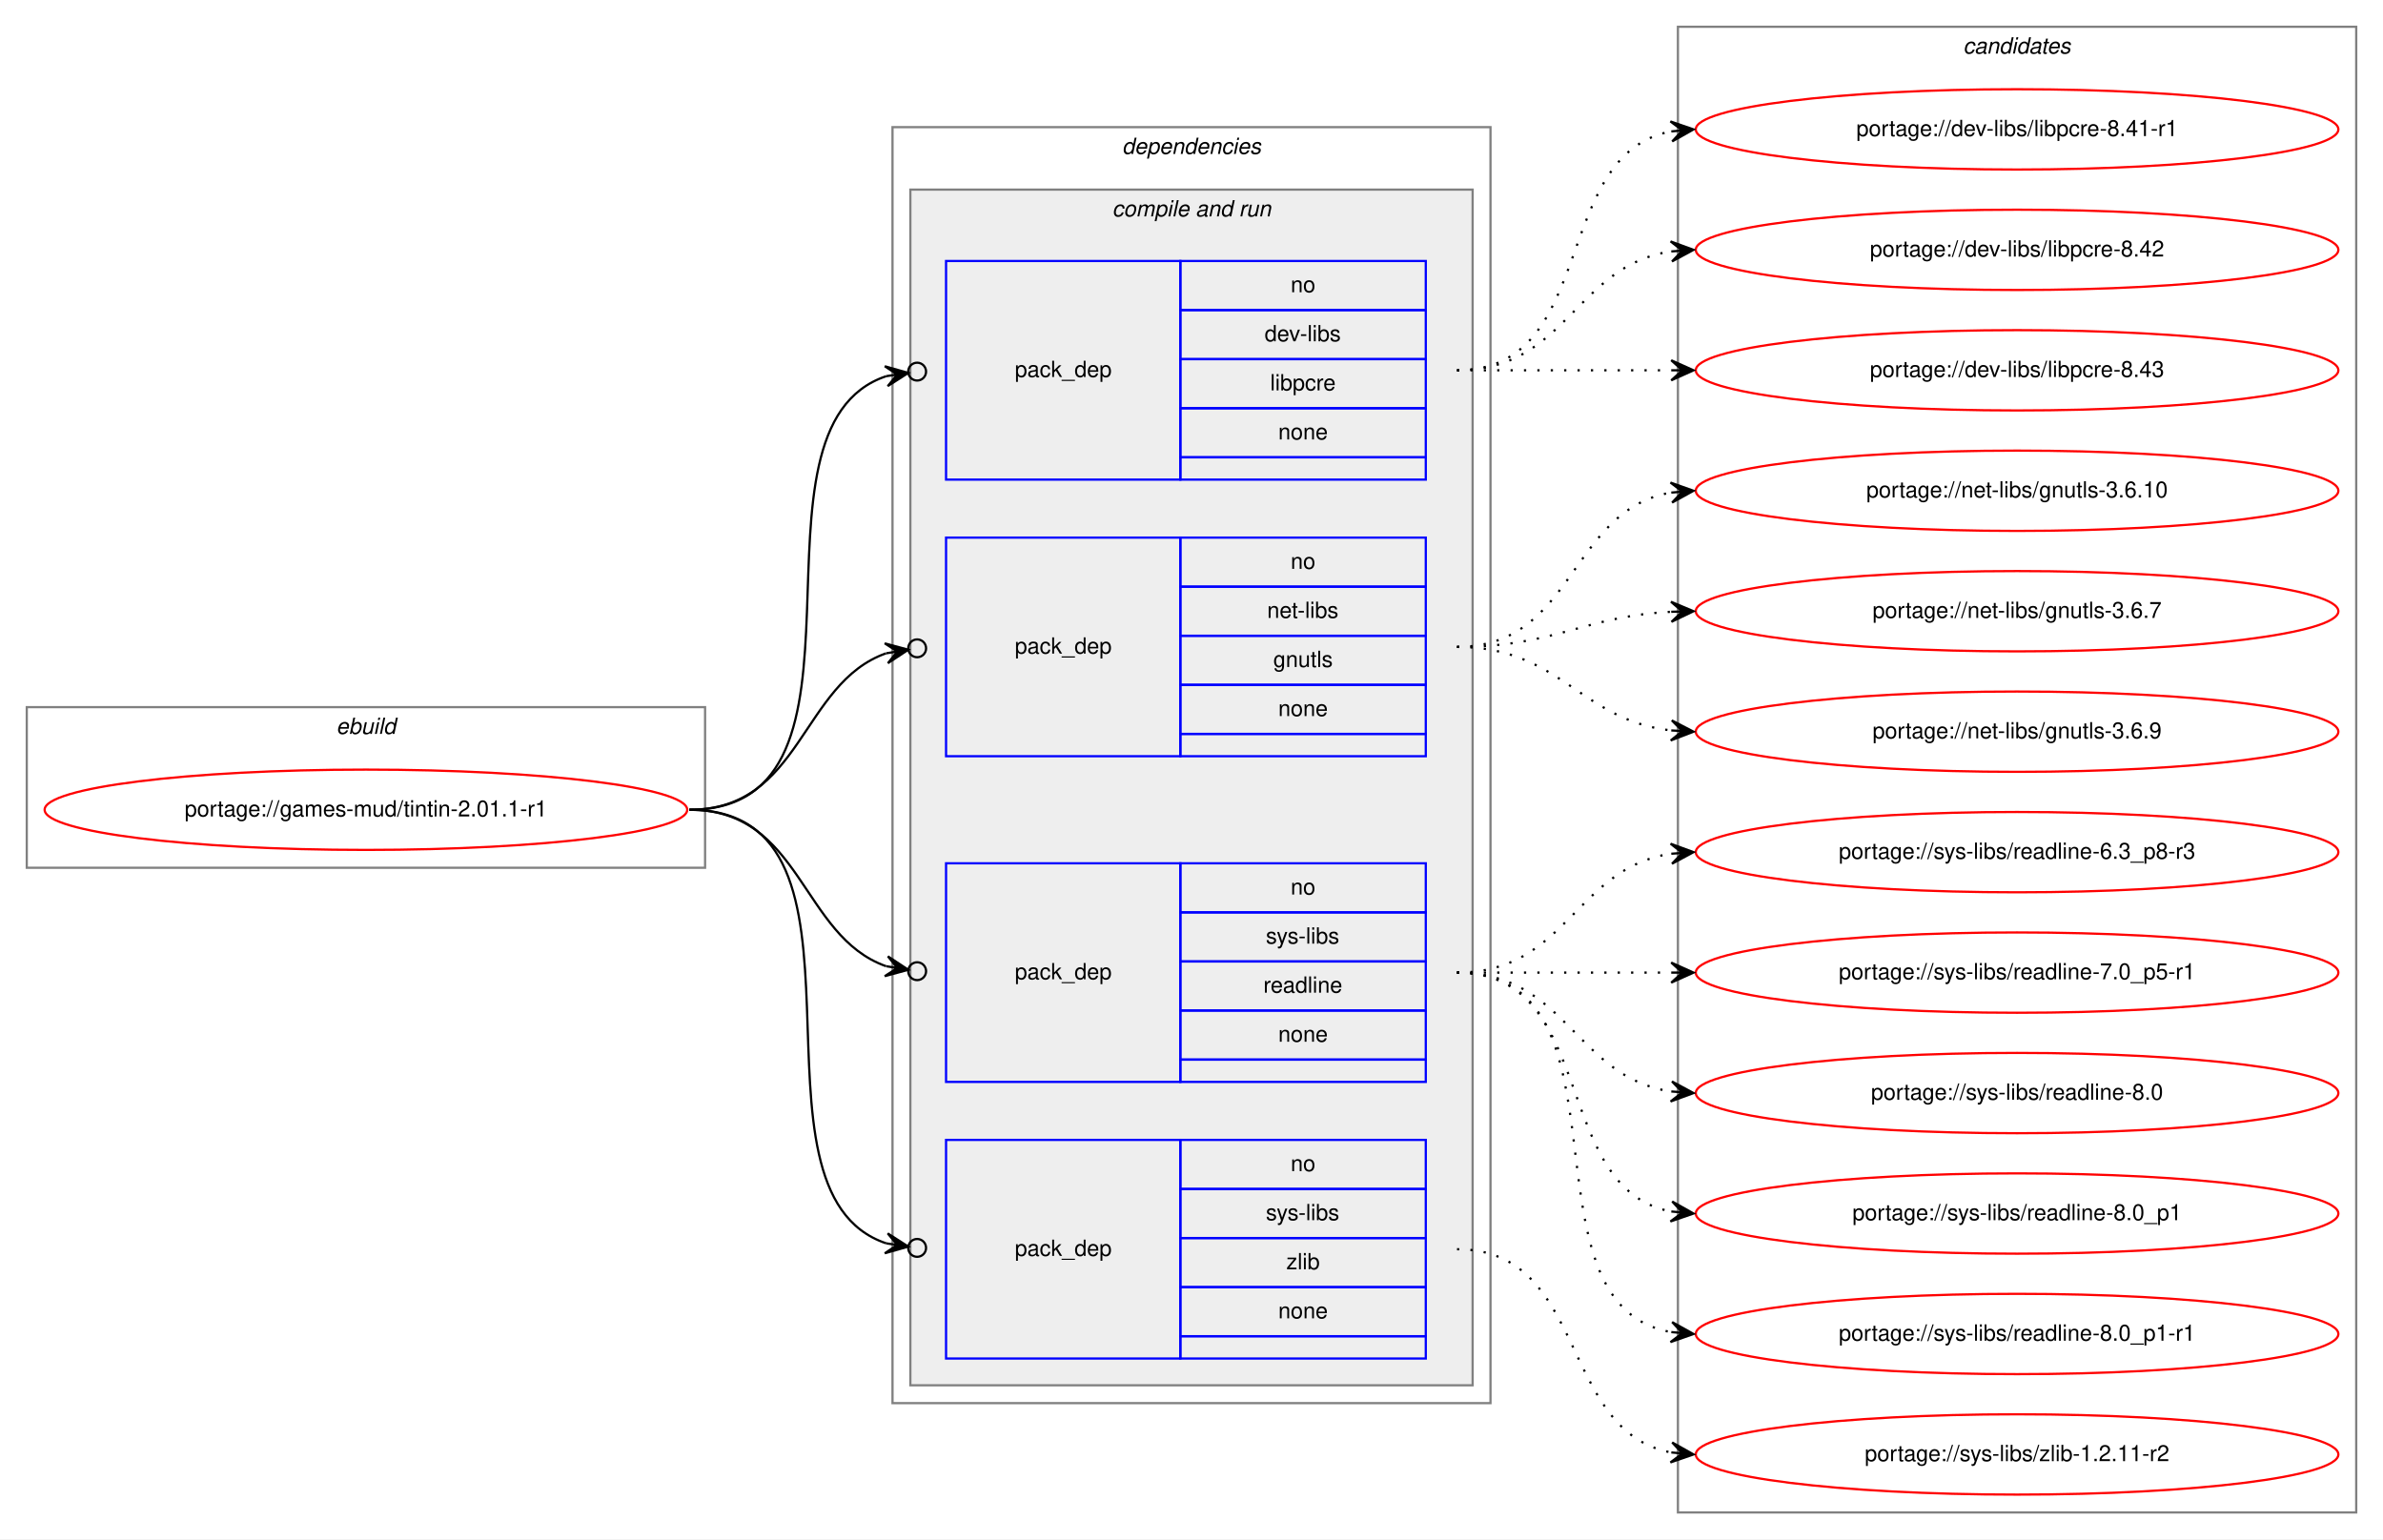
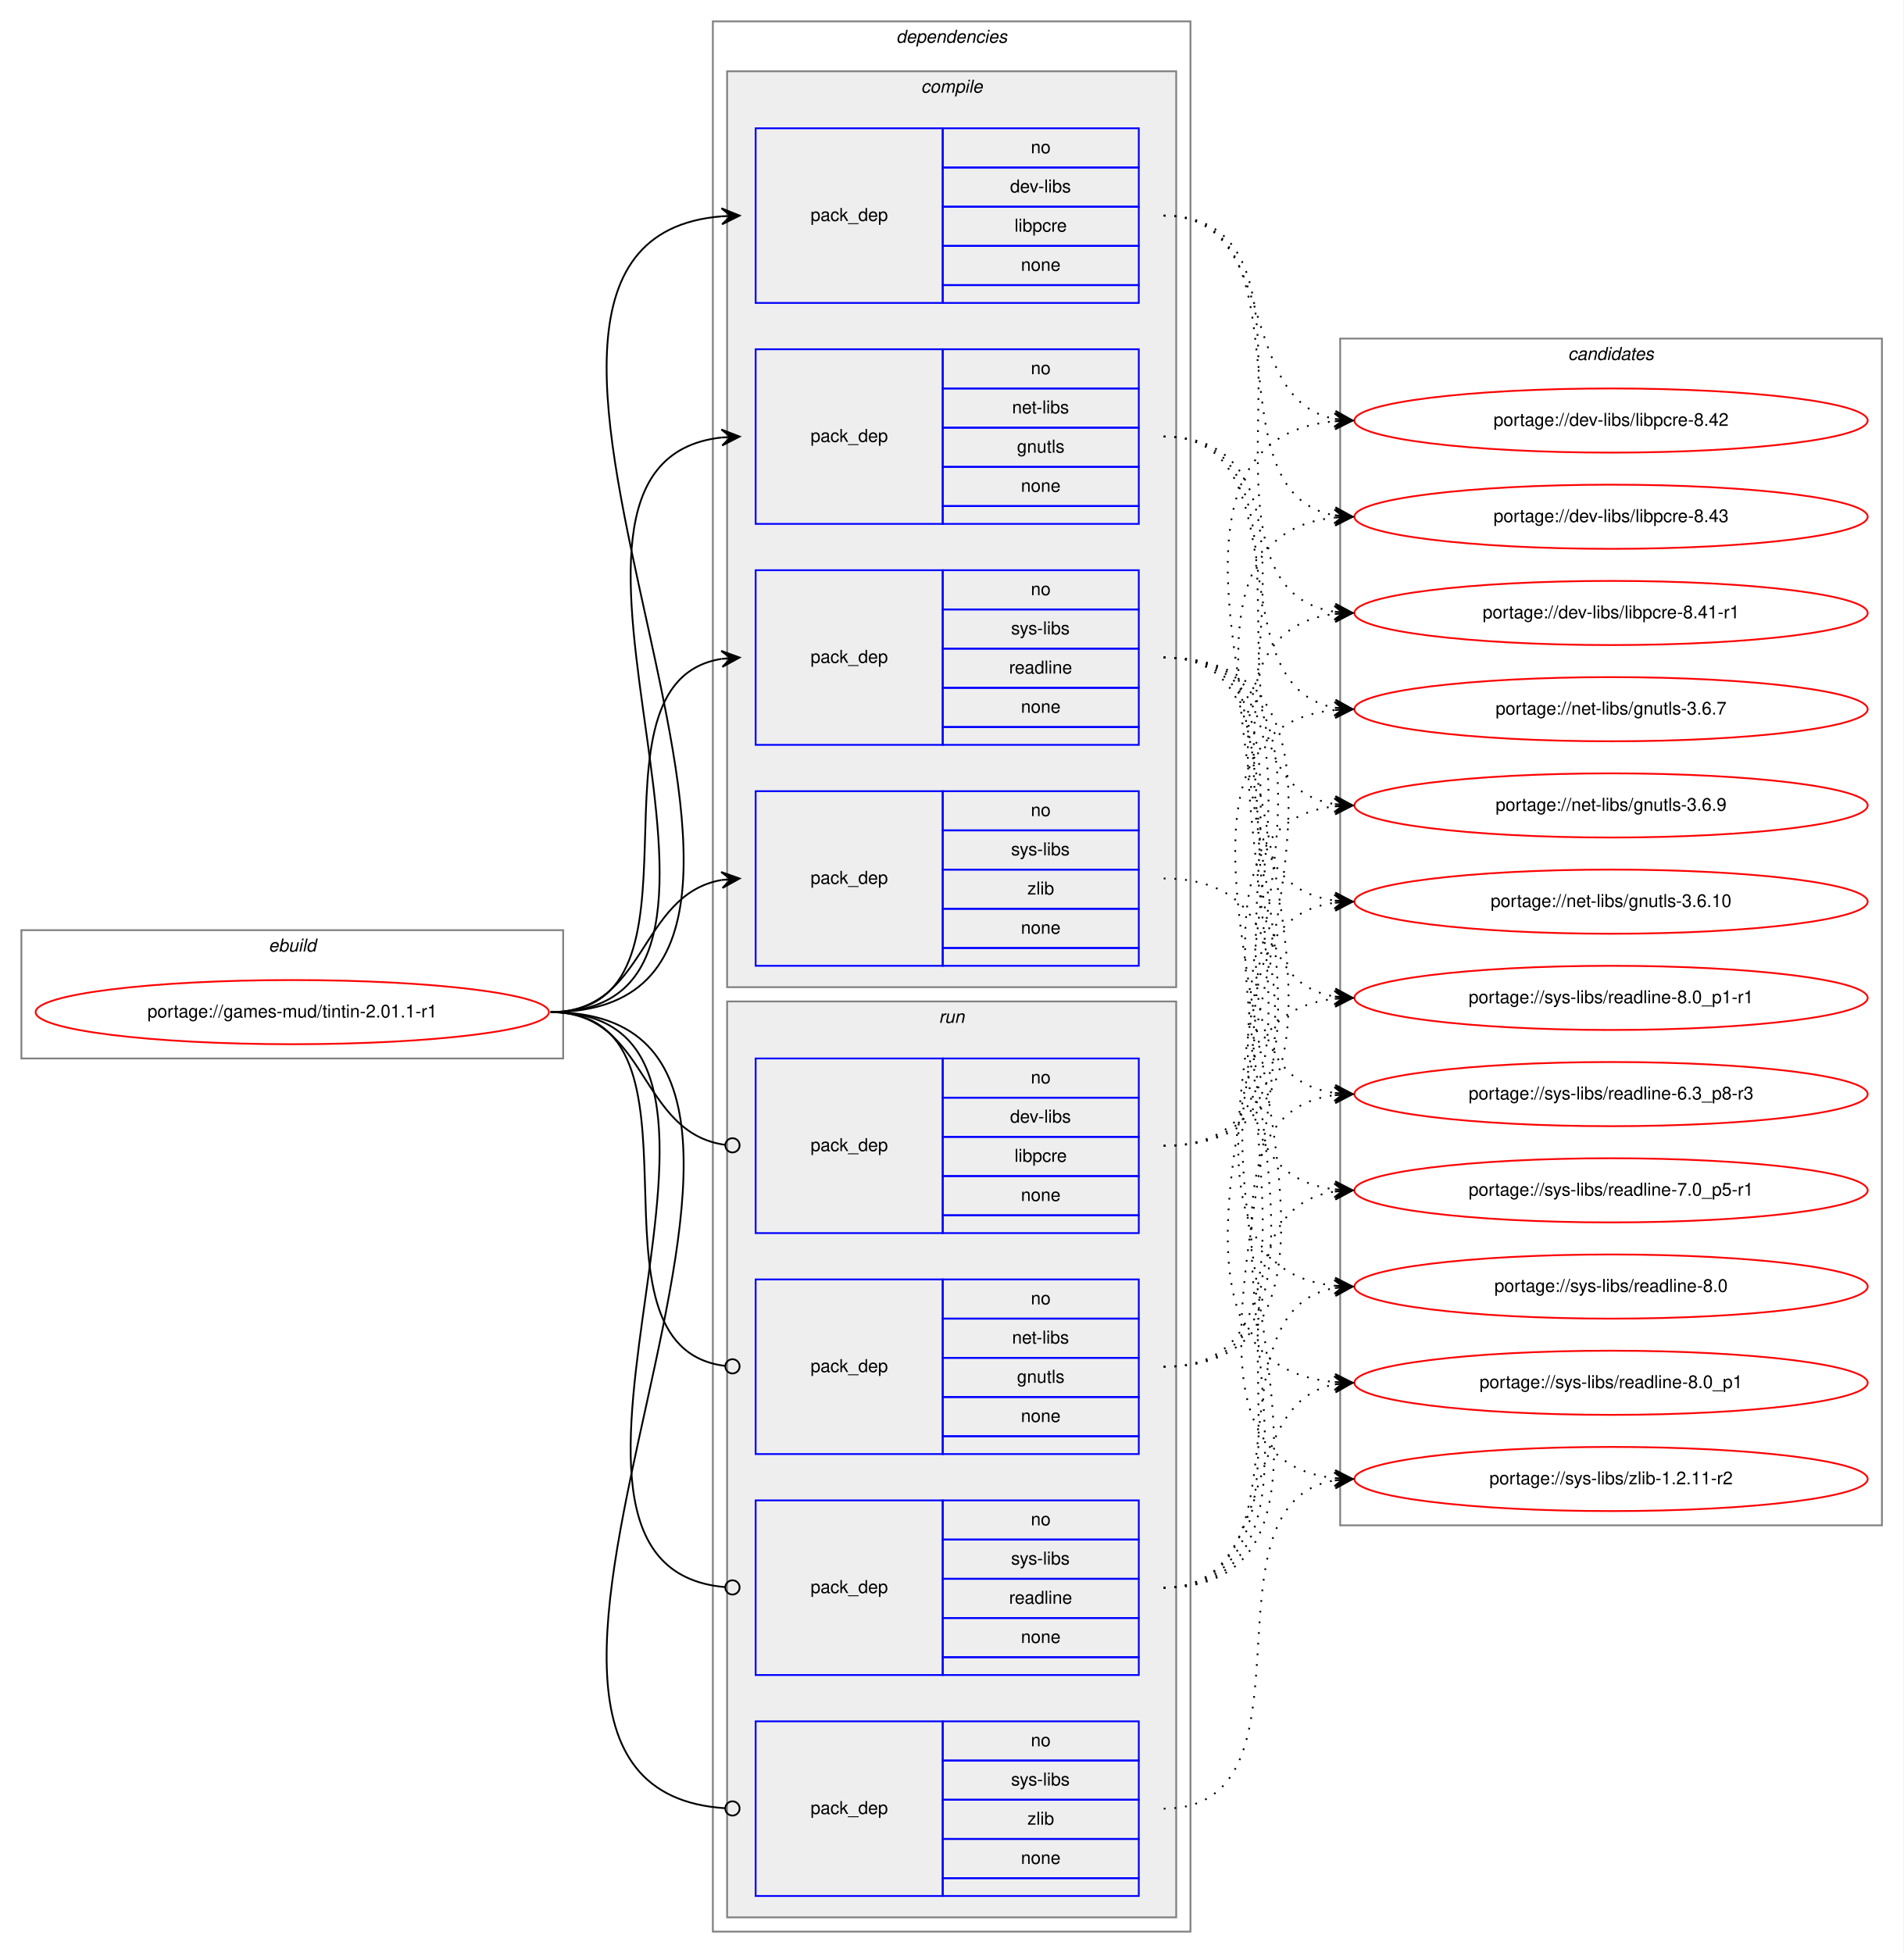
- <svg xmlns="http://www.w3.org/2000/svg" xmlns:xlink="http://www.w3.org/1999/xlink" width="1068pt" height="690pt" viewBox="0.00 0.00 1068.00 690.00">
-   <g id="graph0" class="graph" transform="scale(1 1) rotate(0) translate(4 686)">
-     <polygon fill="white" stroke="transparent" points="-4,4 -4,-686 1064,-686 1064,4 -4,4" />
+ <svg xmlns="http://www.w3.org/2000/svg" xmlns:xlink="http://www.w3.org/1999/xlink" width="1068pt" height="1096pt" viewBox="0.00 0.00 1068.00 1096.00">
+   <g id="graph0" class="graph" transform="scale(1 1) rotate(0) translate(4 1092)">
+     <polygon fill="white" stroke="transparent" points="-4,4 -4,-1092 1064,-1092 1064,4 -4,4" />
    <g id="clust1" class="cluster">
-       <polygon fill="none" stroke="gray" points="8,-297 8,-369 312,-369 312,-297 8,-297" />
-       <text text-anchor="start" x="146.66" y="-357" font-family="Helvetica,sans-Serif" font-style="italic" font-size="10.00">ebuild</text>
+       <polygon fill="none" stroke="gray" points="8,-498 8,-570 312,-570 312,-498 8,-498" />
+       <text text-anchor="start" x="146.66" y="-558" font-family="Helvetica,sans-Serif" font-style="italic" font-size="10.00">ebuild</text>
    </g>
    <g id="clust2" class="cluster">
-       <polygon fill="none" stroke="gray" points="396,-57 396,-629 664,-629 664,-57 396,-57" />
-       <text text-anchor="start" x="498.88" y="-617" font-family="Helvetica,sans-Serif" font-style="italic" font-size="10.00">dependencies</text>
-     </g>
-     <g id="clust4" class="cluster">
-       <polygon fill="#eeeeee" stroke="gray" points="404,-65 404,-601 656,-601 656,-65 404,-65" />
-       <text text-anchor="start" x="494.44" y="-589" font-family="Helvetica,sans-Serif" font-style="italic" font-size="10.00">compile and run</text>
-     </g>
-     <g id="clust10" class="cluster">
-       <polygon fill="none" stroke="gray" points="748,-8 748,-674 1052,-674 1052,-8 748,-8" />
-       <text text-anchor="start" x="875.82" y="-662" font-family="Helvetica,sans-Serif" font-style="italic" font-size="10.00">candidates</text>
+       <polygon fill="none" stroke="gray" points="396,-8 396,-1080 664,-1080 664,-8 396,-8" />
+       <text text-anchor="start" x="498.88" y="-1068" font-family="Helvetica,sans-Serif" font-style="italic" font-size="10.00">dependencies</text>
+     </g>
+     <g id="clust3" class="cluster">
+       <polygon fill="#eeeeee" stroke="gray" points="404,-538 404,-1052 656,-1052 656,-538 404,-538" />
+       <text text-anchor="start" x="512.78" y="-1040" font-family="Helvetica,sans-Serif" font-style="italic" font-size="10.00">compile</text>
+     </g>
+     <g id="clust9" class="cluster">
+       <polygon fill="#eeeeee" stroke="gray" points="404,-16 404,-530 656,-530 656,-16 404,-16" />
+       <text text-anchor="start" x="522.78" y="-518" font-family="Helvetica,sans-Serif" font-style="italic" font-size="10.00">run</text>
+     </g>
+     <g id="clust14" class="cluster">
+       <polygon fill="none" stroke="gray" points="748,-236 748,-902 1052,-902 1052,-236 748,-236" />
+       <text text-anchor="start" x="875.82" y="-890" font-family="Helvetica,sans-Serif" font-style="italic" font-size="10.00">candidates</text>
    </g>
    <g id="node1" class="node">
      <g id="a_node1">
        <a xlink:href="../games-mud/tintin-2.01.1-r1.svg" xlink:title="portage://games-mud/tintin-2.01.1-r1">
-           <ellipse fill="none" stroke="red" cx="160" cy="-323" rx="144" ry="18" />
-           <text text-anchor="middle" x="160" y="-320" font-family="Helvetica,sans-Serif" font-size="10.00">portage://games-mud/tintin-2.01.1-r1</text>
+           <ellipse fill="none" stroke="red" cx="160" cy="-524" rx="144" ry="18" />
+           <text text-anchor="middle" x="160" y="-521" font-family="Helvetica,sans-Serif" font-size="10.00">portage://games-mud/tintin-2.01.1-r1</text>
        </a>
      </g>
    </g>
    <g id="node2" class="node">
-       <polygon fill="none" stroke="blue" points="420,-471 420,-569 525,-569 525,-471 420,-471" />
-       <text text-anchor="start" x="450.82" y="-517" font-family="Helvetica,sans-Serif" font-size="10.00">pack_dep</text>
-       <polygon fill="none" stroke="blue" points="525,-547 525,-569 635,-569 635,-547 525,-547" />
-       <text text-anchor="start" x="574.44" y="-555" font-family="Helvetica,sans-Serif" font-size="10.00">no</text>
-       <polygon fill="none" stroke="blue" points="525,-525 525,-547 635,-547 635,-525 525,-525" />
-       <text text-anchor="start" x="562.78" y="-533" font-family="Helvetica,sans-Serif" font-size="10.00">dev-libs</text>
-       <polygon fill="none" stroke="blue" points="525,-503 525,-525 635,-525 635,-503 525,-503" />
-       <text text-anchor="start" x="565.28" y="-511" font-family="Helvetica,sans-Serif" font-size="10.00">libpcre</text>
-       <polygon fill="none" stroke="blue" points="525,-481 525,-503 635,-503 635,-481 525,-481" />
-       <text text-anchor="start" x="568.88" y="-489" font-family="Helvetica,sans-Serif" font-size="10.00">none</text>
-       <polygon fill="none" stroke="blue" points="525,-471 525,-481 635,-481 635,-471 525,-471" />
+       <polygon fill="none" stroke="blue" points="420,-922 420,-1020 525,-1020 525,-922 420,-922" />
+       <text text-anchor="start" x="450.82" y="-968" font-family="Helvetica,sans-Serif" font-size="10.00">pack_dep</text>
+       <polygon fill="none" stroke="blue" points="525,-998 525,-1020 635,-1020 635,-998 525,-998" />
+       <text text-anchor="start" x="574.44" y="-1006" font-family="Helvetica,sans-Serif" font-size="10.00">no</text>
+       <polygon fill="none" stroke="blue" points="525,-976 525,-998 635,-998 635,-976 525,-976" />
+       <text text-anchor="start" x="562.78" y="-984" font-family="Helvetica,sans-Serif" font-size="10.00">dev-libs</text>
+       <polygon fill="none" stroke="blue" points="525,-954 525,-976 635,-976 635,-954 525,-954" />
+       <text text-anchor="start" x="565.28" y="-962" font-family="Helvetica,sans-Serif" font-size="10.00">libpcre</text>
+       <polygon fill="none" stroke="blue" points="525,-932 525,-954 635,-954 635,-932 525,-932" />
+       <text text-anchor="start" x="568.88" y="-940" font-family="Helvetica,sans-Serif" font-size="10.00">none</text>
+       <polygon fill="none" stroke="blue" points="525,-922 525,-932 635,-932 635,-922 525,-922" />
    </g>
    <g id="edge1" class="edge">
-       <path fill="none" stroke="black" d="M305,-323C397.63,-323 323.37,-493.99 393.18,-517.36" />
-       <ellipse fill="none" stroke="black" cx="407.04" cy="-519.41" rx="4" ry="4" />
-       <polygon fill="black" stroke="black" points="403.09,-518.83 392.54,-521.82 398.14,-518.1 393.19,-517.37 393.19,-517.37 393.19,-517.37 398.14,-518.1 393.85,-512.91 403.09,-518.83 403.09,-518.83" />
+       <path fill="none" stroke="black" d="M305,-524C505.69,-524 217.01,-955.85 400.97,-970.61" />
+       <polygon fill="black" stroke="black" points="411,-971 400.83,-975.11 406,-970.81 401.01,-970.61 401.01,-970.61 401.01,-970.61 406,-970.81 401.18,-966.12 411,-971 411,-971" />
    </g>
    <g id="node3" class="node">
-       <polygon fill="none" stroke="blue" points="420,-347 420,-445 525,-445 525,-347 420,-347" />
-       <text text-anchor="start" x="450.82" y="-393" font-family="Helvetica,sans-Serif" font-size="10.00">pack_dep</text>
-       <polygon fill="none" stroke="blue" points="525,-423 525,-445 635,-445 635,-423 525,-423" />
-       <text text-anchor="start" x="574.44" y="-431" font-family="Helvetica,sans-Serif" font-size="10.00">no</text>
-       <polygon fill="none" stroke="blue" points="525,-401 525,-423 635,-423 635,-401 525,-401" />
-       <text text-anchor="start" x="563.89" y="-409" font-family="Helvetica,sans-Serif" font-size="10.00">net-libs</text>
-       <polygon fill="none" stroke="blue" points="525,-379 525,-401 635,-401 635,-379 525,-379" />
-       <text text-anchor="start" x="566.66" y="-387" font-family="Helvetica,sans-Serif" font-size="10.00">gnutls</text>
-       <polygon fill="none" stroke="blue" points="525,-357 525,-379 635,-379 635,-357 525,-357" />
-       <text text-anchor="start" x="568.88" y="-365" font-family="Helvetica,sans-Serif" font-size="10.00">none</text>
-       <polygon fill="none" stroke="blue" points="525,-347 525,-357 635,-357 635,-347 525,-347" />
+       <polygon fill="none" stroke="blue" points="420,-798 420,-896 525,-896 525,-798 420,-798" />
+       <text text-anchor="start" x="450.82" y="-844" font-family="Helvetica,sans-Serif" font-size="10.00">pack_dep</text>
+       <polygon fill="none" stroke="blue" points="525,-874 525,-896 635,-896 635,-874 525,-874" />
+       <text text-anchor="start" x="574.44" y="-882" font-family="Helvetica,sans-Serif" font-size="10.00">no</text>
+       <polygon fill="none" stroke="blue" points="525,-852 525,-874 635,-874 635,-852 525,-852" />
+       <text text-anchor="start" x="563.89" y="-860" font-family="Helvetica,sans-Serif" font-size="10.00">net-libs</text>
+       <polygon fill="none" stroke="blue" points="525,-830 525,-852 635,-852 635,-830 525,-830" />
+       <text text-anchor="start" x="566.66" y="-838" font-family="Helvetica,sans-Serif" font-size="10.00">gnutls</text>
+       <polygon fill="none" stroke="blue" points="525,-808 525,-830 635,-830 635,-808 525,-808" />
+       <text text-anchor="start" x="568.88" y="-816" font-family="Helvetica,sans-Serif" font-size="10.00">none</text>
+       <polygon fill="none" stroke="blue" points="525,-798 525,-808 635,-808 635,-798 525,-798" />
    </g>
    <g id="edge2" class="edge">
-       <path fill="none" stroke="black" d="M305,-323C355.39,-323 354.87,-379.64 393.13,-393.14" />
-       <ellipse fill="none" stroke="black" cx="407.05" cy="-395.37" rx="4" ry="4" />
-       <polygon fill="black" stroke="black" points="403.1,-394.74 392.51,-397.6 398.16,-393.94 393.23,-393.15 393.23,-393.15 393.23,-393.15 398.16,-393.94 393.94,-388.71 403.1,-394.74 403.1,-394.74" />
+       <path fill="none" stroke="black" d="M305,-524C452.55,-524 268.92,-832.04 400.94,-846.48" />
+       <polygon fill="black" stroke="black" points="411,-847 400.78,-850.97 406.01,-846.74 401.01,-846.48 401.01,-846.48 401.01,-846.48 406.01,-846.74 401.25,-841.99 411,-847 411,-847" />
    </g>
    <g id="node4" class="node">
-       <polygon fill="none" stroke="blue" points="420,-201 420,-299 525,-299 525,-201 420,-201" />
-       <text text-anchor="start" x="450.82" y="-247" font-family="Helvetica,sans-Serif" font-size="10.00">pack_dep</text>
-       <polygon fill="none" stroke="blue" points="525,-277 525,-299 635,-299 635,-277 525,-277" />
-       <text text-anchor="start" x="574.44" y="-285" font-family="Helvetica,sans-Serif" font-size="10.00">no</text>
-       <polygon fill="none" stroke="blue" points="525,-255 525,-277 635,-277 635,-255 525,-255" />
-       <text text-anchor="start" x="563.34" y="-263" font-family="Helvetica,sans-Serif" font-size="10.00">sys-libs</text>
-       <polygon fill="none" stroke="blue" points="525,-233 525,-255 635,-255 635,-233 525,-233" />
-       <text text-anchor="start" x="562.22" y="-241" font-family="Helvetica,sans-Serif" font-size="10.00">readline</text>
-       <polygon fill="none" stroke="blue" points="525,-211 525,-233 635,-233 635,-211 525,-211" />
-       <text text-anchor="start" x="568.88" y="-219" font-family="Helvetica,sans-Serif" font-size="10.00">none</text>
-       <polygon fill="none" stroke="blue" points="525,-201 525,-211 635,-211 635,-201 525,-201" />
+       <polygon fill="none" stroke="blue" points="420,-674 420,-772 525,-772 525,-674 420,-674" />
+       <text text-anchor="start" x="450.82" y="-720" font-family="Helvetica,sans-Serif" font-size="10.00">pack_dep</text>
+       <polygon fill="none" stroke="blue" points="525,-750 525,-772 635,-772 635,-750 525,-750" />
+       <text text-anchor="start" x="574.44" y="-758" font-family="Helvetica,sans-Serif" font-size="10.00">no</text>
+       <polygon fill="none" stroke="blue" points="525,-728 525,-750 635,-750 635,-728 525,-728" />
+       <text text-anchor="start" x="563.34" y="-736" font-family="Helvetica,sans-Serif" font-size="10.00">sys-libs</text>
+       <polygon fill="none" stroke="blue" points="525,-706 525,-728 635,-728 635,-706 525,-706" />
+       <text text-anchor="start" x="562.22" y="-714" font-family="Helvetica,sans-Serif" font-size="10.00">readline</text>
+       <polygon fill="none" stroke="blue" points="525,-684 525,-706 635,-706 635,-684 525,-684" />
+       <text text-anchor="start" x="568.88" y="-692" font-family="Helvetica,sans-Serif" font-size="10.00">none</text>
+       <polygon fill="none" stroke="blue" points="525,-674 525,-684 635,-684 635,-674 525,-674" />
    </g>
    <g id="edge3" class="edge">
-       <path fill="none" stroke="black" d="M305,-323C355.39,-323 354.87,-266.36 393.13,-252.86" />
-       <ellipse fill="none" stroke="black" cx="407.05" cy="-250.63" rx="4" ry="4" />
-       <polygon fill="black" stroke="black" points="403.1,-251.26 393.94,-257.29 398.16,-252.06 393.23,-252.85 393.23,-252.85 393.23,-252.85 398.16,-252.06 392.51,-248.4 403.1,-251.26 403.1,-251.26" />
+       <path fill="none" stroke="black" d="M305,-524C401.59,-524 317.36,-708.88 400.88,-722.24" />
+       <polygon fill="black" stroke="black" points="411,-723 400.69,-726.74 406.01,-722.63 401.03,-722.25 401.03,-722.25 401.03,-722.25 406.01,-722.63 401.37,-717.76 411,-723 411,-723" />
    </g>
    <g id="node5" class="node">
-       <polygon fill="none" stroke="blue" points="420,-77 420,-175 525,-175 525,-77 420,-77" />
-       <text text-anchor="start" x="450.82" y="-123" font-family="Helvetica,sans-Serif" font-size="10.00">pack_dep</text>
-       <polygon fill="none" stroke="blue" points="525,-153 525,-175 635,-175 635,-153 525,-153" />
-       <text text-anchor="start" x="574.44" y="-161" font-family="Helvetica,sans-Serif" font-size="10.00">no</text>
-       <polygon fill="none" stroke="blue" points="525,-131 525,-153 635,-153 635,-131 525,-131" />
-       <text text-anchor="start" x="563.34" y="-139" font-family="Helvetica,sans-Serif" font-size="10.00">sys-libs</text>
-       <polygon fill="none" stroke="blue" points="525,-109 525,-131 635,-131 635,-109 525,-109" />
-       <text text-anchor="start" x="572.5" y="-117" font-family="Helvetica,sans-Serif" font-size="10.00">zlib</text>
-       <polygon fill="none" stroke="blue" points="525,-87 525,-109 635,-109 635,-87 525,-87" />
-       <text text-anchor="start" x="568.88" y="-95" font-family="Helvetica,sans-Serif" font-size="10.00">none</text>
-       <polygon fill="none" stroke="blue" points="525,-77 525,-87 635,-87 635,-77 525,-77" />
+       <polygon fill="none" stroke="blue" points="420,-550 420,-648 525,-648 525,-550 420,-550" />
+       <text text-anchor="start" x="450.82" y="-596" font-family="Helvetica,sans-Serif" font-size="10.00">pack_dep</text>
+       <polygon fill="none" stroke="blue" points="525,-626 525,-648 635,-648 635,-626 525,-626" />
+       <text text-anchor="start" x="574.44" y="-634" font-family="Helvetica,sans-Serif" font-size="10.00">no</text>
+       <polygon fill="none" stroke="blue" points="525,-604 525,-626 635,-626 635,-604 525,-604" />
+       <text text-anchor="start" x="563.34" y="-612" font-family="Helvetica,sans-Serif" font-size="10.00">sys-libs</text>
+       <polygon fill="none" stroke="blue" points="525,-582 525,-604 635,-604 635,-582 525,-582" />
+       <text text-anchor="start" x="572.5" y="-590" font-family="Helvetica,sans-Serif" font-size="10.00">zlib</text>
+       <polygon fill="none" stroke="blue" points="525,-560 525,-582 635,-582 635,-560 525,-560" />
+       <text text-anchor="start" x="568.88" y="-568" font-family="Helvetica,sans-Serif" font-size="10.00">none</text>
+       <polygon fill="none" stroke="blue" points="525,-550 525,-560 635,-560 635,-550 525,-550" />
    </g>
    <g id="edge4" class="edge">
-       <path fill="none" stroke="black" d="M305,-323C397.63,-323 323.37,-152.01 393.18,-128.64" />
-       <ellipse fill="none" stroke="black" cx="407.04" cy="-126.59" rx="4" ry="4" />
-       <polygon fill="black" stroke="black" points="403.09,-127.17 393.85,-133.09 398.14,-127.9 393.19,-128.63 393.19,-128.63 393.19,-128.63 398.14,-127.9 392.54,-124.18 403.09,-127.17 403.09,-127.17" />
+       <path fill="none" stroke="black" d="M305,-524C359.1,-524 354.2,-589.92 400.93,-598.16" />
+       <polygon fill="black" stroke="black" points="411,-599 400.66,-602.65 406.02,-598.58 401.03,-598.17 401.03,-598.17 401.03,-598.17 406.02,-598.58 401.41,-593.68 411,-599 411,-599" />
    </g>
    <g id="node6" class="node">
-       <g id="a_node6">
-         <a xlink:href="../dev-libs/libpcre-8.41-r1.svg" xlink:title="portage://dev-libs/libpcre-8.41-r1">
-           <ellipse fill="none" stroke="red" cx="900" cy="-628" rx="144" ry="18" />
-           <text text-anchor="middle" x="900" y="-625" font-family="Helvetica,sans-Serif" font-size="10.00">portage://dev-libs/libpcre-8.41-r1</text>
-         </a>
-       </g>
+       <polygon fill="none" stroke="blue" points="420,-400 420,-498 525,-498 525,-400 420,-400" />
+       <text text-anchor="start" x="450.82" y="-446" font-family="Helvetica,sans-Serif" font-size="10.00">pack_dep</text>
+       <polygon fill="none" stroke="blue" points="525,-476 525,-498 635,-498 635,-476 525,-476" />
+       <text text-anchor="start" x="574.44" y="-484" font-family="Helvetica,sans-Serif" font-size="10.00">no</text>
+       <polygon fill="none" stroke="blue" points="525,-454 525,-476 635,-476 635,-454 525,-454" />
+       <text text-anchor="start" x="562.78" y="-462" font-family="Helvetica,sans-Serif" font-size="10.00">dev-libs</text>
+       <polygon fill="none" stroke="blue" points="525,-432 525,-454 635,-454 635,-432 525,-432" />
+       <text text-anchor="start" x="565.28" y="-440" font-family="Helvetica,sans-Serif" font-size="10.00">libpcre</text>
+       <polygon fill="none" stroke="blue" points="525,-410 525,-432 635,-432 635,-410 525,-410" />
+       <text text-anchor="start" x="568.88" y="-418" font-family="Helvetica,sans-Serif" font-size="10.00">none</text>
+       <polygon fill="none" stroke="blue" points="525,-400 525,-410 635,-410 635,-400 525,-400" />
    </g>
    <g id="edge5" class="edge">
-       <path fill="none" stroke="black" stroke-dasharray="1,5" d="M649,-520C712.58,-520 690.58,-616.51 744.79,-627.07" />
-       <polygon fill="black" stroke="black" points="755,-628 744.63,-631.57 750.02,-627.54 745.04,-627.09 745.04,-627.09 745.04,-627.09 750.02,-627.54 745.45,-622.61 755,-628 755,-628" />
+       <path fill="none" stroke="black" d="M305,-524C359.89,-524 354.05,-456.15 403.01,-449.52" />
+       <ellipse fill="none" stroke="black" cx="407.01" cy="-449.26" rx="4" ry="4" />
    </g>
    <g id="node7" class="node">
-       <g id="a_node7">
-         <a xlink:href="../dev-libs/libpcre-8.42.svg" xlink:title="portage://dev-libs/libpcre-8.42">
-           <ellipse fill="none" stroke="red" cx="900" cy="-574" rx="144" ry="18" />
-           <text text-anchor="middle" x="900" y="-571" font-family="Helvetica,sans-Serif" font-size="10.00">portage://dev-libs/libpcre-8.42</text>
-         </a>
-       </g>
+       <polygon fill="none" stroke="blue" points="420,-276 420,-374 525,-374 525,-276 420,-276" />
+       <text text-anchor="start" x="450.82" y="-322" font-family="Helvetica,sans-Serif" font-size="10.00">pack_dep</text>
+       <polygon fill="none" stroke="blue" points="525,-352 525,-374 635,-374 635,-352 525,-352" />
+       <text text-anchor="start" x="574.44" y="-360" font-family="Helvetica,sans-Serif" font-size="10.00">no</text>
+       <polygon fill="none" stroke="blue" points="525,-330 525,-352 635,-352 635,-330 525,-330" />
+       <text text-anchor="start" x="563.89" y="-338" font-family="Helvetica,sans-Serif" font-size="10.00">net-libs</text>
+       <polygon fill="none" stroke="blue" points="525,-308 525,-330 635,-330 635,-308 525,-308" />
+       <text text-anchor="start" x="566.66" y="-316" font-family="Helvetica,sans-Serif" font-size="10.00">gnutls</text>
+       <polygon fill="none" stroke="blue" points="525,-286 525,-308 635,-308 635,-286 525,-286" />
+       <text text-anchor="start" x="568.88" y="-294" font-family="Helvetica,sans-Serif" font-size="10.00">none</text>
+       <polygon fill="none" stroke="blue" points="525,-276 525,-286 635,-286 635,-276 525,-276" />
    </g>
    <g id="edge6" class="edge">
-       <path fill="none" stroke="black" stroke-dasharray="1,5" d="M649,-520C698.26,-520 701.85,-566.87 744.86,-573.28" />
-       <polygon fill="black" stroke="black" points="755,-574 744.71,-577.78 750.01,-573.64 745.03,-573.29 745.03,-573.29 745.03,-573.29 750.01,-573.64 745.35,-568.8 755,-574 755,-574" />
+       <path fill="none" stroke="black" d="M305,-524C402.37,-524 315.98,-336.11 402.95,-325.47" />
+       <ellipse fill="none" stroke="black" cx="407.01" cy="-325.23" rx="4" ry="4" />
    </g>
    <g id="node8" class="node">
-       <g id="a_node8">
-         <a xlink:href="../dev-libs/libpcre-8.43.svg" xlink:title="portage://dev-libs/libpcre-8.43">
-           <ellipse fill="none" stroke="red" cx="900" cy="-520" rx="144" ry="18" />
-           <text text-anchor="middle" x="900" y="-517" font-family="Helvetica,sans-Serif" font-size="10.00">portage://dev-libs/libpcre-8.43</text>
-         </a>
-       </g>
+       <polygon fill="none" stroke="blue" points="420,-152 420,-250 525,-250 525,-152 420,-152" />
+       <text text-anchor="start" x="450.82" y="-198" font-family="Helvetica,sans-Serif" font-size="10.00">pack_dep</text>
+       <polygon fill="none" stroke="blue" points="525,-228 525,-250 635,-250 635,-228 525,-228" />
+       <text text-anchor="start" x="574.44" y="-236" font-family="Helvetica,sans-Serif" font-size="10.00">no</text>
+       <polygon fill="none" stroke="blue" points="525,-206 525,-228 635,-228 635,-206 525,-206" />
+       <text text-anchor="start" x="563.34" y="-214" font-family="Helvetica,sans-Serif" font-size="10.00">sys-libs</text>
+       <polygon fill="none" stroke="blue" points="525,-184 525,-206 635,-206 635,-184 525,-184" />
+       <text text-anchor="start" x="562.22" y="-192" font-family="Helvetica,sans-Serif" font-size="10.00">readline</text>
+       <polygon fill="none" stroke="blue" points="525,-162 525,-184 635,-184 635,-162 525,-162" />
+       <text text-anchor="start" x="568.88" y="-170" font-family="Helvetica,sans-Serif" font-size="10.00">none</text>
+       <polygon fill="none" stroke="blue" points="525,-152 525,-162 635,-162 635,-152 525,-152" />
    </g>
    <g id="edge7" class="edge">
-       <path fill="none" stroke="black" stroke-dasharray="1,5" d="M649,-520C692.43,-520 705.83,-520 744.57,-520" />
-       <polygon fill="black" stroke="black" points="755,-520 745,-524.5 750,-520 745,-520 745,-520 745,-520 750,-520 745,-515.5 755,-520 755,-520" />
+       <path fill="none" stroke="black" d="M305,-524C453.28,-524 267.07,-212.88 402.94,-201.33" />
+       <ellipse fill="none" stroke="black" cx="407" cy="-201.16" rx="4" ry="4" />
    </g>
    <g id="node9" class="node">
-       <g id="a_node9">
-         <a xlink:href="../net-libs/gnutls-3.6.10.svg" xlink:title="portage://net-libs/gnutls-3.6.10">
-           <ellipse fill="none" stroke="red" cx="900" cy="-466" rx="144" ry="18" />
-           <text text-anchor="middle" x="900" y="-463" font-family="Helvetica,sans-Serif" font-size="10.00">portage://net-libs/gnutls-3.6.10</text>
-         </a>
-       </g>
+       <polygon fill="none" stroke="blue" points="420,-28 420,-126 525,-126 525,-28 420,-28" />
+       <text text-anchor="start" x="450.82" y="-74" font-family="Helvetica,sans-Serif" font-size="10.00">pack_dep</text>
+       <polygon fill="none" stroke="blue" points="525,-104 525,-126 635,-126 635,-104 525,-104" />
+       <text text-anchor="start" x="574.44" y="-112" font-family="Helvetica,sans-Serif" font-size="10.00">no</text>
+       <polygon fill="none" stroke="blue" points="525,-82 525,-104 635,-104 635,-82 525,-82" />
+       <text text-anchor="start" x="563.34" y="-90" font-family="Helvetica,sans-Serif" font-size="10.00">sys-libs</text>
+       <polygon fill="none" stroke="blue" points="525,-60 525,-82 635,-82 635,-60 525,-60" />
+       <text text-anchor="start" x="572.5" y="-68" font-family="Helvetica,sans-Serif" font-size="10.00">zlib</text>
+       <polygon fill="none" stroke="blue" points="525,-38 525,-60 635,-60 635,-38 525,-38" />
+       <text text-anchor="start" x="568.88" y="-46" font-family="Helvetica,sans-Serif" font-size="10.00">none</text>
+       <polygon fill="none" stroke="blue" points="525,-28 525,-38 635,-38 635,-28 525,-28" />
    </g>
    <g id="edge8" class="edge">
-       <path fill="none" stroke="black" stroke-dasharray="1,5" d="M649,-396C701.82,-396 699.17,-457.27 744.84,-465.17" />
-       <polygon fill="black" stroke="black" points="755,-466 744.67,-469.67 750.02,-465.59 745.03,-465.18 745.03,-465.18 745.03,-465.18 750.02,-465.59 745.4,-460.7 755,-466 755,-466" />
+       <path fill="none" stroke="black" d="M305,-524C506.38,-524 215,-89.14 402.91,-77.25" />
+       <ellipse fill="none" stroke="black" cx="407" cy="-77.12" rx="4" ry="4" />
    </g>
    <g id="node10" class="node">
      <g id="a_node10">
-         <a xlink:href="../net-libs/gnutls-3.6.7.svg" xlink:title="portage://net-libs/gnutls-3.6.7">
-           <ellipse fill="none" stroke="red" cx="900" cy="-412" rx="144" ry="18" />
-           <text text-anchor="middle" x="900" y="-409" font-family="Helvetica,sans-Serif" font-size="10.00">portage://net-libs/gnutls-3.6.7</text>
+         <a xlink:href="../dev-libs/libpcre-8.41-r1.svg" xlink:title="portage://dev-libs/libpcre-8.41-r1">
+           <ellipse fill="none" stroke="red" cx="900" cy="-748" rx="144" ry="18" />
+           <text text-anchor="middle" x="900" y="-745" font-family="Helvetica,sans-Serif" font-size="10.00">portage://dev-libs/libpcre-8.41-r1</text>
        </a>
      </g>
    </g>
    <g id="edge9" class="edge">
-       <path fill="none" stroke="black" stroke-dasharray="1,5" d="M649,-396C693.11,-396 705.56,-409.71 744.97,-411.75" />
-       <polygon fill="black" stroke="black" points="755,-412 744.89,-416.25 750,-411.87 745,-411.75 745,-411.75 745,-411.75 750,-411.87 745.12,-407.25 755,-412 755,-412" />
+       <path fill="none" stroke="black" stroke-dasharray="1,5" d="M649,-971C755.09,-971 652.55,-762.56 744.79,-748.72" />
+       <polygon fill="black" stroke="black" points="755,-748 745.34,-753.19 750.01,-748.35 745.02,-748.7 745.02,-748.7 745.02,-748.7 750.01,-748.35 744.71,-744.22 755,-748 755,-748" />
    </g>
    <g id="node11" class="node">
      <g id="a_node11">
-         <a xlink:href="../net-libs/gnutls-3.6.9.svg" xlink:title="portage://net-libs/gnutls-3.6.9">
-           <ellipse fill="none" stroke="red" cx="900" cy="-358" rx="144" ry="18" />
-           <text text-anchor="middle" x="900" y="-355" font-family="Helvetica,sans-Serif" font-size="10.00">portage://net-libs/gnutls-3.6.9</text>
+         <a xlink:href="../dev-libs/libpcre-8.42.svg" xlink:title="portage://dev-libs/libpcre-8.42">
+           <ellipse fill="none" stroke="red" cx="900" cy="-856" rx="144" ry="18" />
+           <text text-anchor="middle" x="900" y="-853" font-family="Helvetica,sans-Serif" font-size="10.00">portage://dev-libs/libpcre-8.42</text>
        </a>
      </g>
    </g>
    <g id="edge10" class="edge">
-       <path fill="none" stroke="black" stroke-dasharray="1,5" d="M649,-396C695.43,-396 703.87,-363.29 744.81,-358.57" />
-       <polygon fill="black" stroke="black" points="755,-358 745.27,-363.05 750.01,-358.28 745.02,-358.56 745.02,-358.56 745.02,-358.56 750.01,-358.28 744.77,-354.06 755,-358 755,-358" />
+       <path fill="none" stroke="black" stroke-dasharray="1,5" d="M649,-971C714.85,-971 688.69,-867.81 744.83,-856.93" />
+       <polygon fill="black" stroke="black" points="755,-856 745.45,-861.39 750.02,-856.45 745.04,-856.91 745.04,-856.91 745.04,-856.91 750.02,-856.45 744.63,-852.42 755,-856 755,-856" />
    </g>
    <g id="node12" class="node">
      <g id="a_node12">
-         <a xlink:href="../sys-libs/readline-6.3_p8-r3.svg" xlink:title="portage://sys-libs/readline-6.3_p8-r3">
-           <ellipse fill="none" stroke="red" cx="900" cy="-304" rx="144" ry="18" />
-           <text text-anchor="middle" x="900" y="-301" font-family="Helvetica,sans-Serif" font-size="10.00">portage://sys-libs/readline-6.3_p8-r3</text>
+         <a xlink:href="../dev-libs/libpcre-8.43.svg" xlink:title="portage://dev-libs/libpcre-8.43">
+           <ellipse fill="none" stroke="red" cx="900" cy="-802" rx="144" ry="18" />
+           <text text-anchor="middle" x="900" y="-799" font-family="Helvetica,sans-Serif" font-size="10.00">portage://dev-libs/libpcre-8.43</text>
        </a>
      </g>
    </g>
    <g id="edge11" class="edge">
-       <path fill="none" stroke="black" stroke-dasharray="1,5" d="M649,-250C698.26,-250 701.85,-296.87 744.86,-303.28" />
-       <polygon fill="black" stroke="black" points="755,-304 744.71,-307.78 750.01,-303.64 745.03,-303.29 745.03,-303.29 745.03,-303.29 750.01,-303.64 745.35,-298.8 755,-304 755,-304" />
+       <path fill="none" stroke="black" stroke-dasharray="1,5" d="M649,-971C734.03,-971 671.92,-815.58 744.88,-802.83" />
+       <polygon fill="black" stroke="black" points="755,-802 745.4,-807.3 750.02,-802.41 745.03,-802.82 745.03,-802.82 745.03,-802.82 750.02,-802.41 744.67,-798.33 755,-802 755,-802" />
    </g>
    <g id="node13" class="node">
      <g id="a_node13">
-         <a xlink:href="../sys-libs/readline-7.0_p5-r1.svg" xlink:title="portage://sys-libs/readline-7.0_p5-r1">
-           <ellipse fill="none" stroke="red" cx="900" cy="-250" rx="144" ry="18" />
-           <text text-anchor="middle" x="900" y="-247" font-family="Helvetica,sans-Serif" font-size="10.00">portage://sys-libs/readline-7.0_p5-r1</text>
+         <a xlink:href="../net-libs/gnutls-3.6.10.svg" xlink:title="portage://net-libs/gnutls-3.6.10">
+           <ellipse fill="none" stroke="red" cx="900" cy="-586" rx="144" ry="18" />
+           <text text-anchor="middle" x="900" y="-583" font-family="Helvetica,sans-Serif" font-size="10.00">portage://net-libs/gnutls-3.6.10</text>
        </a>
      </g>
    </g>
    <g id="edge12" class="edge">
-       <path fill="none" stroke="black" stroke-dasharray="1,5" d="M649,-250C692.43,-250 705.83,-250 744.57,-250" />
-       <polygon fill="black" stroke="black" points="755,-250 745,-254.5 750,-250 745,-250 745,-250 745,-250 750,-250 745,-245.5 755,-250 755,-250" />
+       <path fill="none" stroke="black" stroke-dasharray="1,5" d="M649,-847C770.66,-847 637.76,-600.57 745,-586.62" />
+       <polygon fill="black" stroke="black" points="755,-586 745.3,-591.11 750.01,-586.31 745.02,-586.62 745.02,-586.62 745.02,-586.62 750.01,-586.31 744.74,-582.12 755,-586 755,-586" />
    </g>
    <g id="node14" class="node">
      <g id="a_node14">
-         <a xlink:href="../sys-libs/readline-8.0.svg" xlink:title="portage://sys-libs/readline-8.0">
-           <ellipse fill="none" stroke="red" cx="900" cy="-196" rx="144" ry="18" />
-           <text text-anchor="middle" x="900" y="-193" font-family="Helvetica,sans-Serif" font-size="10.00">portage://sys-libs/readline-8.0</text>
+         <a xlink:href="../net-libs/gnutls-3.6.7.svg" xlink:title="portage://net-libs/gnutls-3.6.7">
+           <ellipse fill="none" stroke="red" cx="900" cy="-694" rx="144" ry="18" />
+           <text text-anchor="middle" x="900" y="-691" font-family="Helvetica,sans-Serif" font-size="10.00">portage://net-libs/gnutls-3.6.7</text>
        </a>
      </g>
    </g>
    <g id="edge13" class="edge">
-       <path fill="none" stroke="black" stroke-dasharray="1,5" d="M649,-250C698.26,-250 701.85,-203.13 744.86,-196.72" />
-       <polygon fill="black" stroke="black" points="755,-196 745.35,-201.2 750.01,-196.36 745.03,-196.71 745.03,-196.71 745.03,-196.71 750.01,-196.36 744.71,-192.22 755,-196 755,-196" />
+       <path fill="none" stroke="black" stroke-dasharray="1,5" d="M649,-847C728.01,-847 677.33,-707.44 744.69,-694.9" />
+       <polygon fill="black" stroke="black" points="755,-694 745.43,-699.35 750.02,-694.43 745.04,-694.87 745.04,-694.87 745.04,-694.87 750.02,-694.43 744.65,-690.38 755,-694 755,-694" />
    </g>
    <g id="node15" class="node">
      <g id="a_node15">
-         <a xlink:href="../sys-libs/readline-8.0_p1.svg" xlink:title="portage://sys-libs/readline-8.0_p1">
-           <ellipse fill="none" stroke="red" cx="900" cy="-142" rx="144" ry="18" />
-           <text text-anchor="middle" x="900" y="-139" font-family="Helvetica,sans-Serif" font-size="10.00">portage://sys-libs/readline-8.0_p1</text>
+         <a xlink:href="../net-libs/gnutls-3.6.9.svg" xlink:title="portage://net-libs/gnutls-3.6.9">
+           <ellipse fill="none" stroke="red" cx="900" cy="-640" rx="144" ry="18" />
+           <text text-anchor="middle" x="900" y="-637" font-family="Helvetica,sans-Serif" font-size="10.00">portage://net-libs/gnutls-3.6.9</text>
        </a>
      </g>
    </g>
    <g id="edge14" class="edge">
-       <path fill="none" stroke="black" stroke-dasharray="1,5" d="M649,-250C712.58,-250 690.58,-153.49 744.79,-142.93" />
-       <polygon fill="black" stroke="black" points="755,-142 745.45,-147.39 750.02,-142.46 745.04,-142.91 745.04,-142.91 745.04,-142.91 750.02,-142.46 744.63,-138.43 755,-142 755,-142" />
+       <path fill="none" stroke="black" stroke-dasharray="1,5" d="M649,-847C748.73,-847 658.47,-654.3 744.84,-640.75" />
+       <polygon fill="black" stroke="black" points="755,-640 745.36,-645.22 750.01,-640.37 745.03,-640.74 745.03,-640.74 745.03,-640.74 750.01,-640.37 744.7,-636.25 755,-640 755,-640" />
    </g>
    <g id="node16" class="node">
      <g id="a_node16">
-         <a xlink:href="../sys-libs/readline-8.0_p1-r1.svg" xlink:title="portage://sys-libs/readline-8.0_p1-r1">
-           <ellipse fill="none" stroke="red" cx="900" cy="-88" rx="144" ry="18" />
-           <text text-anchor="middle" x="900" y="-85" font-family="Helvetica,sans-Serif" font-size="10.00">portage://sys-libs/readline-8.0_p1-r1</text>
+         <a xlink:href="../sys-libs/readline-6.3_p8-r3.svg" xlink:title="portage://sys-libs/readline-6.3_p8-r3">
+           <ellipse fill="none" stroke="red" cx="900" cy="-478" rx="144" ry="18" />
+           <text text-anchor="middle" x="900" y="-475" font-family="Helvetica,sans-Serif" font-size="10.00">portage://sys-libs/readline-6.3_p8-r3</text>
        </a>
      </g>
    </g>
    <g id="edge15" class="edge">
-       <path fill="none" stroke="black" stroke-dasharray="1,5" d="M649,-250C731.35,-250 674.36,-101.62 744.73,-88.87" />
-       <polygon fill="black" stroke="black" points="755,-88 745.42,-93.33 750.02,-88.42 745.04,-88.85 745.04,-88.85 745.04,-88.85 750.02,-88.42 744.66,-84.36 755,-88 755,-88" />
+       <path fill="none" stroke="black" stroke-dasharray="1,5" d="M649,-723C764.05,-723 644.08,-492.61 744.9,-478.66" />
+       <polygon fill="black" stroke="black" points="755,-478 745.31,-483.14 750.01,-478.33 745.02,-478.65 745.02,-478.65 745.02,-478.65 750.01,-478.33 744.73,-474.16 755,-478 755,-478" />
    </g>
    <g id="node17" class="node">
      <g id="a_node17">
+         <a xlink:href="../sys-libs/readline-7.0_p5-r1.svg" xlink:title="portage://sys-libs/readline-7.0_p5-r1">
+           <ellipse fill="none" stroke="red" cx="900" cy="-424" rx="144" ry="18" />
+           <text text-anchor="middle" x="900" y="-421" font-family="Helvetica,sans-Serif" font-size="10.00">portage://sys-libs/readline-7.0_p5-r1</text>
+         </a>
+       </g>
+     </g>
+     <g id="edge16" class="edge">
+       <path fill="none" stroke="black" stroke-dasharray="1,5" d="M649,-723C786.41,-723 622.74,-438.99 744.86,-424.57" />
+       <polygon fill="black" stroke="black" points="755,-424 745.27,-429.05 750.01,-424.28 745.02,-424.56 745.02,-424.56 745.02,-424.56 750.01,-424.28 744.76,-420.07 755,-424 755,-424" />
+     </g>
+     <g id="node18" class="node">
+       <g id="a_node18">
+         <a xlink:href="../sys-libs/readline-8.0.svg" xlink:title="portage://sys-libs/readline-8.0">
+           <ellipse fill="none" stroke="red" cx="900" cy="-370" rx="144" ry="18" />
+           <text text-anchor="middle" x="900" y="-367" font-family="Helvetica,sans-Serif" font-size="10.00">portage://sys-libs/readline-8.0</text>
+         </a>
+       </g>
+     </g>
+     <g id="edge17" class="edge">
+       <path fill="none" stroke="black" stroke-dasharray="1,5" d="M649,-723C809.29,-723 600.54,-385.01 744.97,-370.48" />
+       <polygon fill="black" stroke="black" points="755,-370 745.23,-374.97 750.01,-370.24 745.01,-370.48 745.01,-370.48 745.01,-370.48 750.01,-370.24 744.8,-365.98 755,-370 755,-370" />
+     </g>
+     <g id="node19" class="node">
+       <g id="a_node19">
+         <a xlink:href="../sys-libs/readline-8.0_p1.svg" xlink:title="portage://sys-libs/readline-8.0_p1">
+           <ellipse fill="none" stroke="red" cx="900" cy="-316" rx="144" ry="18" />
+           <text text-anchor="middle" x="900" y="-313" font-family="Helvetica,sans-Serif" font-size="10.00">portage://sys-libs/readline-8.0_p1</text>
+         </a>
+       </g>
+     </g>
+     <g id="edge18" class="edge">
+       <path fill="none" stroke="black" stroke-dasharray="1,5" d="M649,-723C832.36,-723 578.11,-331.35 744.81,-316.44" />
+       <polygon fill="black" stroke="black" points="755,-316 745.2,-320.92 750,-316.21 745.01,-316.43 745.01,-316.43 745.01,-316.43 750,-316.21 744.82,-311.93 755,-316 755,-316" />
+     </g>
+     <g id="node20" class="node">
+       <g id="a_node20">
+         <a xlink:href="../sys-libs/readline-8.0_p1-r1.svg" xlink:title="portage://sys-libs/readline-8.0_p1-r1">
+           <ellipse fill="none" stroke="red" cx="900" cy="-532" rx="144" ry="18" />
+           <text text-anchor="middle" x="900" y="-529" font-family="Helvetica,sans-Serif" font-size="10.00">portage://sys-libs/readline-8.0_p1-r1</text>
+         </a>
+       </g>
+     </g>
+     <g id="edge19" class="edge">
+       <path fill="none" stroke="black" stroke-dasharray="1,5" d="M649,-723C742.48,-723 664.2,-545.91 744.94,-532.77" />
+       <polygon fill="black" stroke="black" points="755,-532 745.37,-537.25 750.01,-532.38 745.03,-532.76 745.03,-532.76 745.03,-532.76 750.01,-532.38 744.69,-528.28 755,-532 755,-532" />
+     </g>
+     <g id="node21" class="node">
+       <g id="a_node21">
        <a xlink:href="../sys-libs/zlib-1.2.11-r2.svg" xlink:title="portage://sys-libs/zlib-1.2.11-r2">
-           <ellipse fill="none" stroke="red" cx="900" cy="-34" rx="144" ry="18" />
-           <text text-anchor="middle" x="900" y="-31" font-family="Helvetica,sans-Serif" font-size="10.00">portage://sys-libs/zlib-1.2.11-r2</text>
-         </a>
-       </g>
-     </g>
-     <g id="edge16" class="edge">
-       <path fill="none" stroke="black" stroke-dasharray="1,5" d="M649,-126C707.73,-126 694.54,-44.47 744.84,-34.91" />
-       <polygon fill="black" stroke="black" points="755,-34 745.44,-39.37 750.02,-34.45 745.04,-34.89 745.04,-34.89 745.04,-34.89 750.02,-34.45 744.64,-30.41 755,-34 755,-34" />
+           <ellipse fill="none" stroke="red" cx="900" cy="-262" rx="144" ry="18" />
+           <text text-anchor="middle" x="900" y="-259" font-family="Helvetica,sans-Serif" font-size="10.00">portage://sys-libs/zlib-1.2.11-r2</text>
+         </a>
+       </g>
+     </g>
+     <g id="edge20" class="edge">
+       <path fill="none" stroke="black" stroke-dasharray="1,5" d="M649,-599C802.49,-599 607.15,-276.97 744.96,-262.5" />
+       <polygon fill="black" stroke="black" points="755,-262 745.24,-266.99 750.01,-262.25 745.01,-262.5 745.01,-262.5 745.01,-262.5 750.01,-262.25 744.79,-258.01 755,-262 755,-262" />
+     </g>
+     <g id="edge21" class="edge">
+       <path fill="none" stroke="black" stroke-dasharray="1,5" d="M649,-449C786.41,-449 622.74,-733.01 744.86,-747.43" />
+       <polygon fill="black" stroke="black" points="755,-748 744.76,-751.93 750.01,-747.72 745.02,-747.44 745.02,-747.44 745.02,-747.44 750.01,-747.72 745.27,-742.95 755,-748 755,-748" />
+     </g>
+     <g id="edge22" class="edge">
+       <path fill="none" stroke="black" stroke-dasharray="1,5" d="M649,-449C832.36,-449 578.11,-840.65 744.81,-855.56" />
+       <polygon fill="black" stroke="black" points="755,-856 744.82,-860.07 750,-855.79 745.01,-855.57 745.01,-855.57 745.01,-855.57 750,-855.79 745.2,-851.08 755,-856 755,-856" />
+     </g>
+     <g id="edge23" class="edge">
+       <path fill="none" stroke="black" stroke-dasharray="1,5" d="M649,-449C809.29,-449 600.54,-786.99 744.97,-801.52" />
+       <polygon fill="black" stroke="black" points="755,-802 744.8,-806.02 750.01,-801.76 745.01,-801.52 745.01,-801.52 745.01,-801.52 750.01,-801.76 745.23,-797.03 755,-802 755,-802" />
+     </g>
+     <g id="edge24" class="edge">
+       <path fill="none" stroke="black" stroke-dasharray="1,5" d="M649,-325C770.66,-325 637.76,-571.43 745,-585.38" />
+       <polygon fill="black" stroke="black" points="755,-586 744.74,-589.88 750.01,-585.69 745.02,-585.38 745.02,-585.38 745.02,-585.38 750.01,-585.69 745.3,-580.89 755,-586 755,-586" />
+     </g>
+     <g id="edge25" class="edge">
+       <path fill="none" stroke="black" stroke-dasharray="1,5" d="M649,-325C816.13,-325 593.85,-679.02 745.01,-693.54" />
+       <polygon fill="black" stroke="black" points="755,-694 744.8,-698.04 750.01,-693.77 745.01,-693.54 745.01,-693.54 745.01,-693.54 750.01,-693.77 745.22,-689.05 755,-694 755,-694" />
+     </g>
+     <g id="edge26" class="edge">
+       <path fill="none" stroke="black" stroke-dasharray="1,5" d="M649,-325C793.11,-325 616.33,-624.81 744.77,-639.45" />
+       <polygon fill="black" stroke="black" points="755,-640 744.77,-643.95 750.01,-639.73 745.01,-639.46 745.01,-639.46 745.01,-639.46 750.01,-639.73 745.26,-634.97 755,-640 755,-640" />
+     </g>
+     <g id="edge27" class="edge">
+       <path fill="none" stroke="black" stroke-dasharray="1,5" d="M649,-201C777.21,-201 631.59,-463.06 744.82,-477.39" />
+       <polygon fill="black" stroke="black" points="755,-478 744.75,-481.89 750.01,-477.7 745.02,-477.4 745.02,-477.4 745.02,-477.4 750.01,-477.7 745.29,-472.91 755,-478 755,-478" />
+     </g>
+     <g id="edge28" class="edge">
+       <path fill="none" stroke="black" stroke-dasharray="1,5" d="M649,-201C755.09,-201 652.55,-409.44 744.79,-423.28" />
+       <polygon fill="black" stroke="black" points="755,-424 744.71,-427.78 750.01,-423.65 745.02,-423.3 745.02,-423.3 745.02,-423.3 750.01,-423.65 745.34,-418.81 755,-424 755,-424" />
+     </g>
+     <g id="edge29" class="edge">
+       <path fill="none" stroke="black" stroke-dasharray="1,5" d="M649,-201C734.03,-201 671.92,-356.42 744.88,-369.17" />
+       <polygon fill="black" stroke="black" points="755,-370 744.67,-373.67 750.02,-369.59 745.03,-369.18 745.03,-369.18 745.03,-369.18 750.02,-369.59 745.4,-364.7 755,-370 755,-370" />
+     </g>
+     <g id="edge30" class="edge">
+       <path fill="none" stroke="black" stroke-dasharray="1,5" d="M649,-201C714.85,-201 688.69,-304.19 744.83,-315.07" />
+       <polygon fill="black" stroke="black" points="755,-316 744.63,-319.58 750.02,-315.55 745.04,-315.09 745.04,-315.09 745.04,-315.09 750.02,-315.55 745.45,-310.61 755,-316 755,-316" />
+     </g>
+     <g id="edge31" class="edge">
+       <path fill="none" stroke="black" stroke-dasharray="1,5" d="M649,-201C799.85,-201 609.85,-516.67 744.72,-531.46" />
+       <polygon fill="black" stroke="black" points="755,-532 744.78,-535.97 750.01,-531.74 745.01,-531.48 745.01,-531.48 745.01,-531.48 750.01,-531.74 745.25,-526.98 755,-532 755,-532" />
+     </g>
+     <g id="edge32" class="edge">
+       <path fill="none" stroke="black" stroke-dasharray="1,5" d="M649,-77C740.06,-77 666.49,-247.83 744.69,-261.18" />
+       <polygon fill="black" stroke="black" points="755,-262 744.67,-265.69 750.02,-261.6 745.03,-261.2 745.03,-261.2 745.03,-261.2 750.02,-261.6 745.39,-256.72 755,-262 755,-262" />
    </g>
  </g>
</svg>
